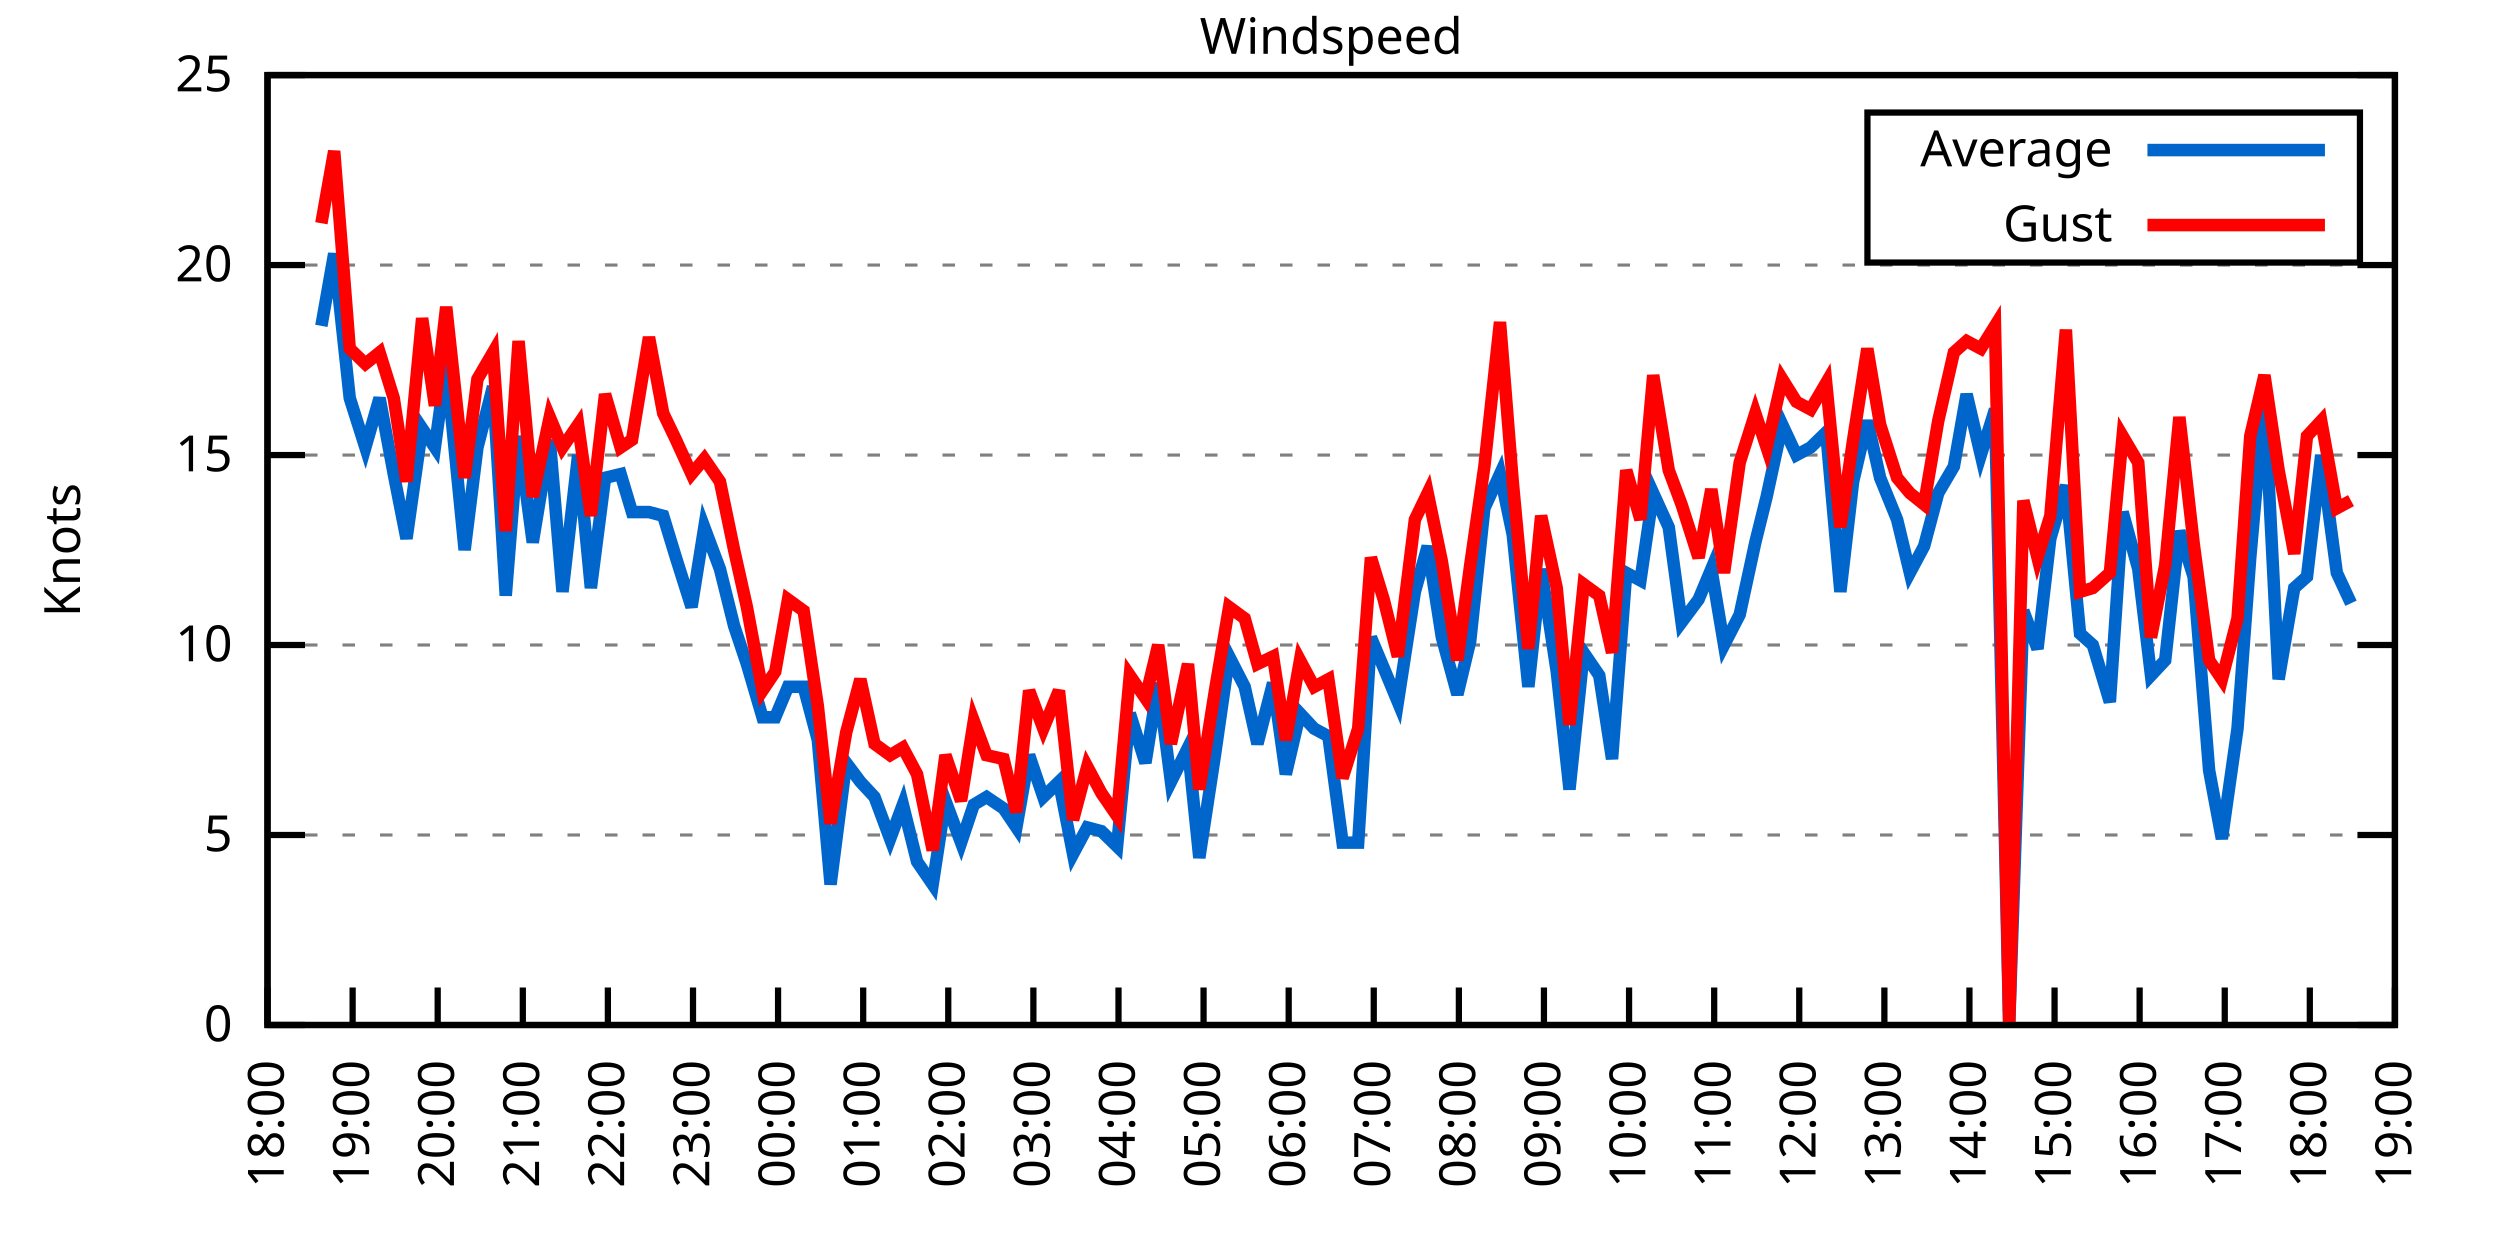
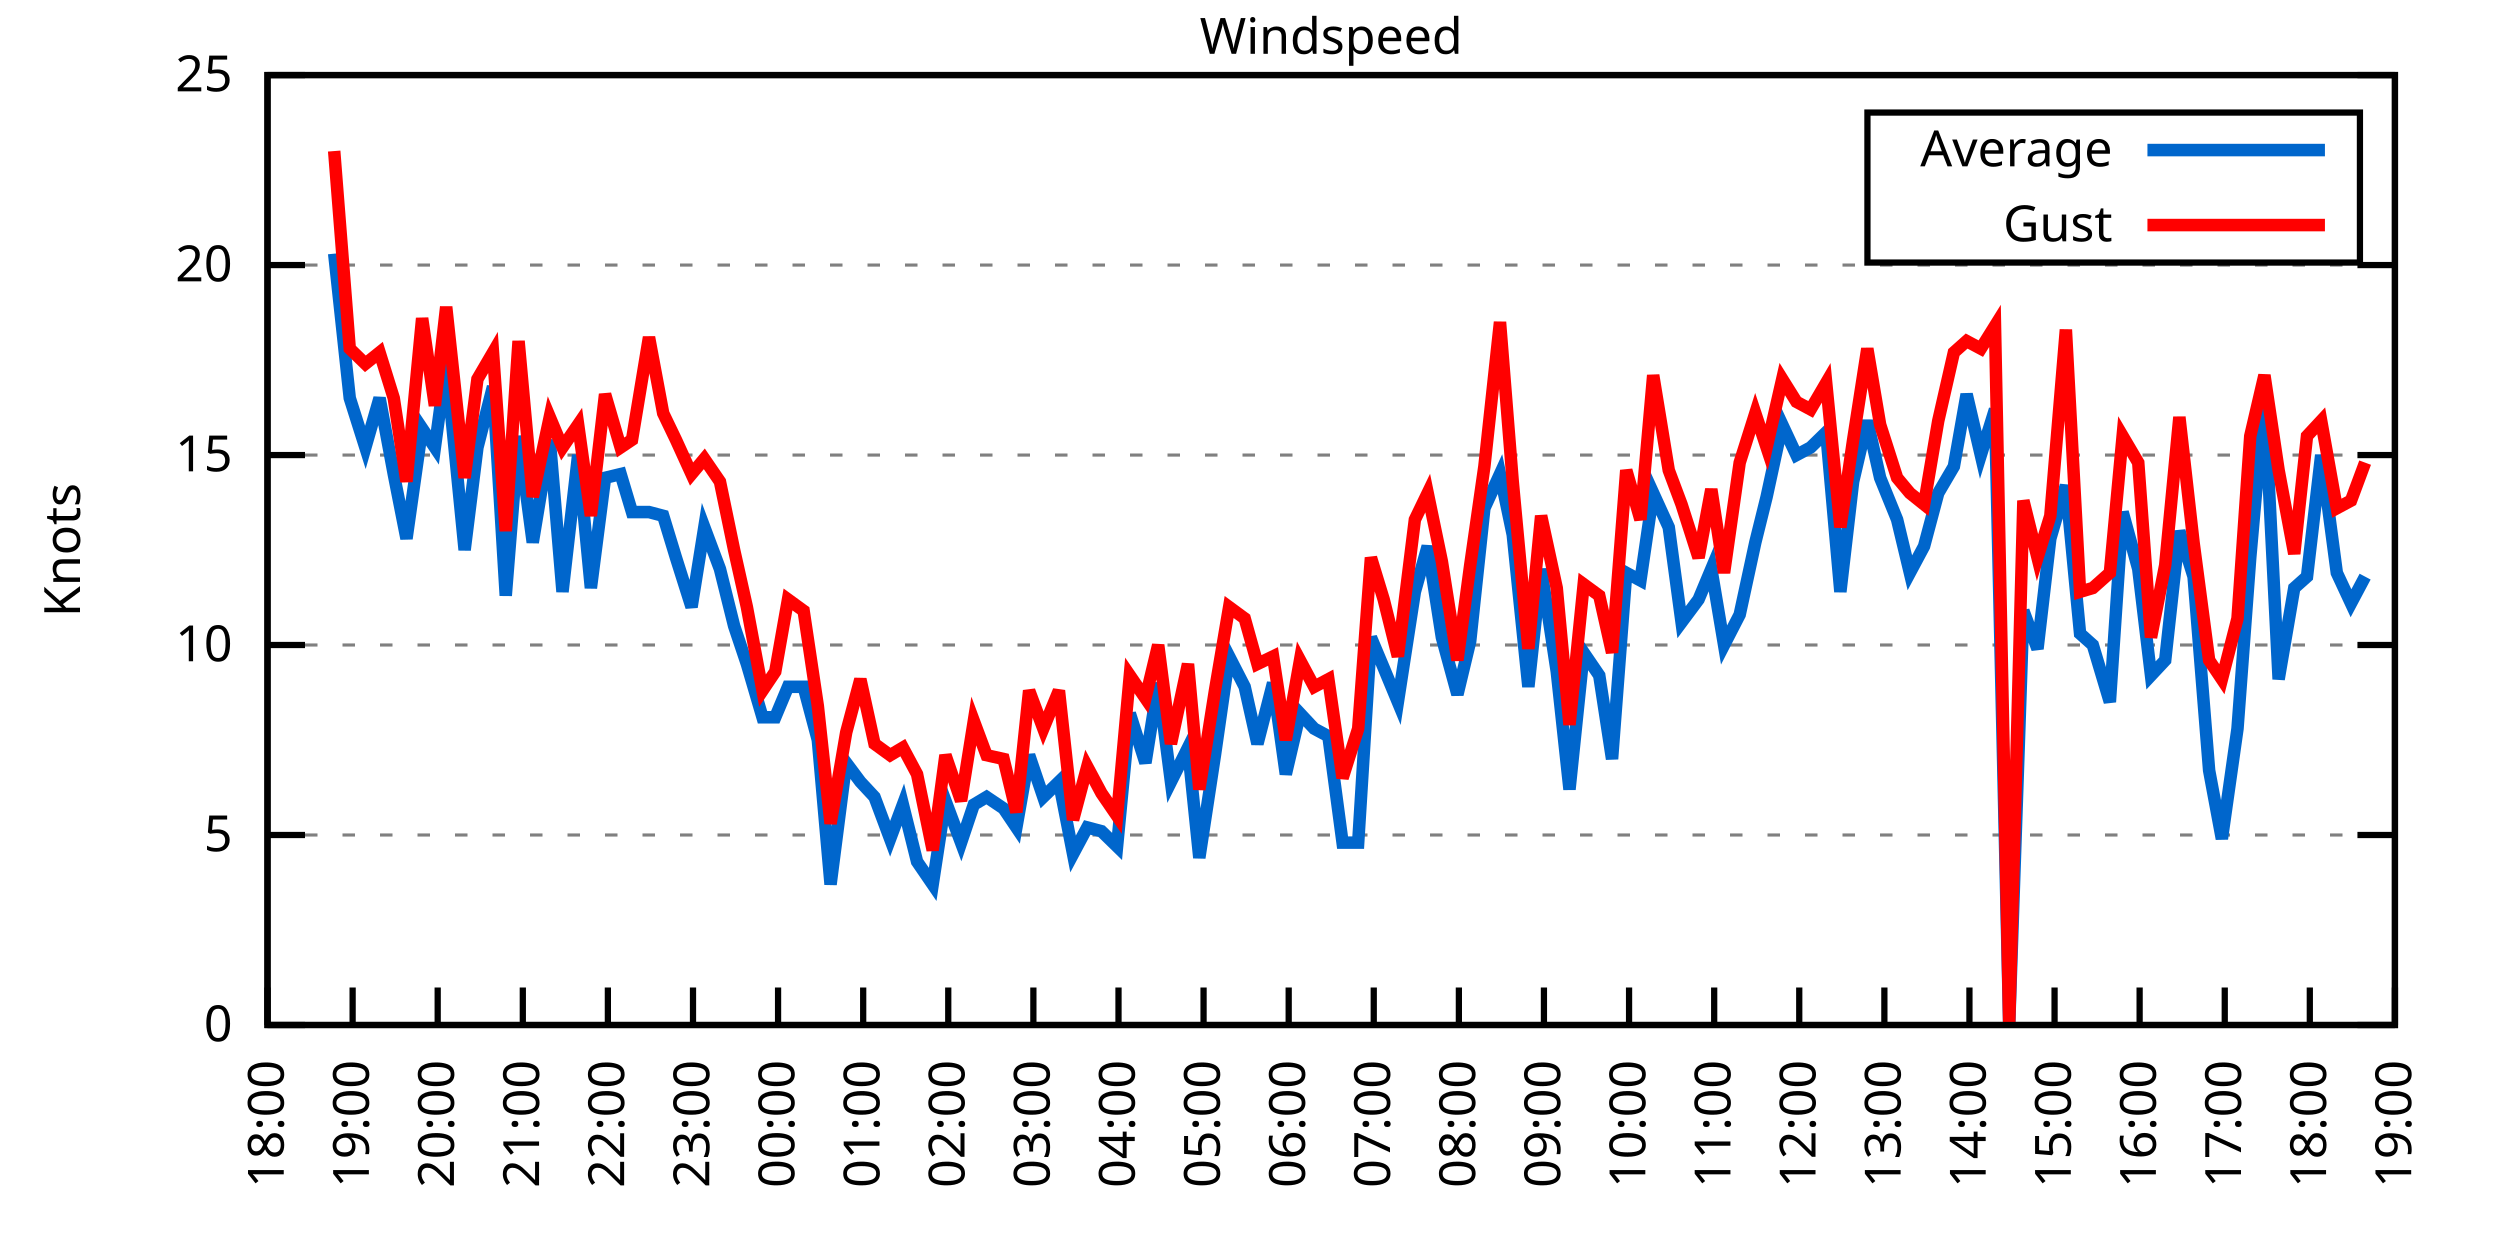
<svg xmlns="http://www.w3.org/2000/svg" xmlns:xlink="http://www.w3.org/1999/xlink" width="400" height="200" viewBox="0 0 400 200">
  <g id="gnuplot_canvas">
    <rect x="0" y="0" width="400" height="200" fill="none" />
    <defs>
      <circle id="gpDot" r="0.5" stroke-width="0.5" stroke="currentColor" />
      <path id="gpPt0" stroke-width="0.333" stroke="currentColor" d="M-1,0 h2 M0,-1 v2" />
      <path id="gpPt1" stroke-width="0.333" stroke="currentColor" d="M-1,-1 L1,1 M1,-1 L-1,1" />
      <path id="gpPt2" stroke-width="0.333" stroke="currentColor" d="M-1,0 L1,0 M0,-1 L0,1 M-1,-1 L1,1 M-1,1 L1,-1" />
      <rect id="gpPt3" stroke-width="0.333" stroke="currentColor" x="-1" y="-1" width="2" height="2" />
      <rect id="gpPt4" stroke-width="0.333" stroke="currentColor" fill="currentColor" x="-1" y="-1" width="2" height="2" />
      <circle id="gpPt5" stroke-width="0.333" stroke="currentColor" cx="0" cy="0" r="1" />
      <use xlink:href="#gpPt5" id="gpPt6" fill="currentColor" stroke="none" />
      <path id="gpPt7" stroke-width="0.333" stroke="currentColor" d="M0,-1.33 L-1.33,0.67 L1.33,0.67 z" />
      <use xlink:href="#gpPt7" id="gpPt8" fill="currentColor" stroke="none" />
      <use xlink:href="#gpPt7" id="gpPt9" stroke="currentColor" transform="rotate(180)" />
      <use xlink:href="#gpPt9" id="gpPt10" fill="currentColor" stroke="none" />
      <use xlink:href="#gpPt3" id="gpPt11" stroke="currentColor" transform="rotate(45)" />
      <use xlink:href="#gpPt11" id="gpPt12" fill="currentColor" stroke="none" />
      <path id="gpPt13" stroke-width="0.333" stroke="currentColor" d="M0,1.330 L1.265,0.411 L0.782,-1.067 L-0.782,-1.076 L-1.265,0.411 z" />
      <use xlink:href="#gpPt13" id="gpPt14" fill="currentColor" stroke="none" />
      <filter id="textbox" filterUnits="objectBoundingBox" x="0" y="0" height="1" width="1">
        <feFlood flood-color="white" flood-opacity="1" result="bgnd" />
        <feComposite in="SourceGraphic" in2="bgnd" operator="atop" />
      </filter>
      <filter id="greybox" filterUnits="objectBoundingBox" x="0" y="0" height="1" width="1">
        <feFlood flood-color="lightgrey" flood-opacity="1" result="grey" />
        <feComposite in="SourceGraphic" in2="grey" operator="atop" />
      </filter>
    </defs>
    <g fill="none" color="white" stroke="currentColor" stroke-width="1.00" stroke-linecap="butt" stroke-linejoin="miter">
</g>
    <g fill="none" color="black" stroke="currentColor" stroke-width="1.00" stroke-linecap="butt" stroke-linejoin="miter">
      <g stroke="none" shape-rendering="crispEdges">
        <polygon fill="rgb(255, 255, 255)" points="42.80,164.00 383.18,164.00 383.18,12.02 42.80,12.02 " />
      </g>
    </g>
    <g fill="none" color="black" stroke="currentColor" stroke-width="1.00" stroke-linecap="butt" stroke-linejoin="miter">
</g>
    <g fill="none" color="black" stroke="black" stroke-width="0.50" stroke-linecap="butt" stroke-linejoin="miter">
</g>
    <g fill="none" color="gray" stroke="currentColor" stroke-width="0.50" stroke-linecap="butt" stroke-linejoin="miter">
      <path stroke="gray" stroke-dasharray="2,4" class="gridline" d="M42.80,164.00 L383.19,164.00  " />
    </g>
    <g fill="none" color="gray" stroke="gray" stroke-width="1.00" stroke-linecap="butt" stroke-linejoin="miter">
</g>
    <g fill="none" color="black" stroke="currentColor" stroke-width="1.00" stroke-linecap="butt" stroke-linejoin="miter">
      <path stroke="black" d="M42.80,164.00 L48.80,164.00 M383.19,164.00 L377.19,164.00  " />
      <g transform="translate(37.20,166.60)" stroke="none" fill="black" font-family="Sans" font-size="8.00" text-anchor="end">
        <text>
          <tspan font-family="Sans"> 0</tspan>
        </text>
      </g>
    </g>
    <g fill="none" color="black" stroke="currentColor" stroke-width="1.00" stroke-linecap="butt" stroke-linejoin="miter">
</g>
    <g fill="none" color="black" stroke="black" stroke-width="0.50" stroke-linecap="butt" stroke-linejoin="miter">
</g>
    <g fill="none" color="gray" stroke="currentColor" stroke-width="0.50" stroke-linecap="butt" stroke-linejoin="miter">
      <path stroke="gray" stroke-dasharray="2,4" class="gridline" d="M42.80,133.60 L383.19,133.60  " />
    </g>
    <g fill="none" color="gray" stroke="gray" stroke-width="1.00" stroke-linecap="butt" stroke-linejoin="miter">
</g>
    <g fill="none" color="black" stroke="currentColor" stroke-width="1.00" stroke-linecap="butt" stroke-linejoin="miter">
      <path stroke="black" d="M42.80,133.60 L48.80,133.60 M383.19,133.60 L377.19,133.60  " />
      <g transform="translate(37.20,136.20)" stroke="none" fill="black" font-family="Sans" font-size="8.00" text-anchor="end">
        <text>
          <tspan font-family="Sans"> 5</tspan>
        </text>
      </g>
    </g>
    <g fill="none" color="black" stroke="currentColor" stroke-width="1.00" stroke-linecap="butt" stroke-linejoin="miter">
</g>
    <g fill="none" color="black" stroke="black" stroke-width="0.50" stroke-linecap="butt" stroke-linejoin="miter">
</g>
    <g fill="none" color="gray" stroke="currentColor" stroke-width="0.50" stroke-linecap="butt" stroke-linejoin="miter">
      <path stroke="gray" stroke-dasharray="2,4" class="gridline" d="M42.80,103.20 L383.19,103.20  " />
    </g>
    <g fill="none" color="gray" stroke="gray" stroke-width="1.00" stroke-linecap="butt" stroke-linejoin="miter">
</g>
    <g fill="none" color="black" stroke="currentColor" stroke-width="1.00" stroke-linecap="butt" stroke-linejoin="miter">
      <path stroke="black" d="M42.80,103.20 L48.80,103.20 M383.19,103.20 L377.19,103.20  " />
      <g transform="translate(37.20,105.80)" stroke="none" fill="black" font-family="Sans" font-size="8.00" text-anchor="end">
        <text>
          <tspan font-family="Sans"> 10</tspan>
        </text>
      </g>
    </g>
    <g fill="none" color="black" stroke="currentColor" stroke-width="1.00" stroke-linecap="butt" stroke-linejoin="miter">
</g>
    <g fill="none" color="black" stroke="black" stroke-width="0.50" stroke-linecap="butt" stroke-linejoin="miter">
</g>
    <g fill="none" color="gray" stroke="currentColor" stroke-width="0.50" stroke-linecap="butt" stroke-linejoin="miter">
      <path stroke="gray" stroke-dasharray="2,4" class="gridline" d="M42.80,72.81 L383.19,72.81  " />
    </g>
    <g fill="none" color="gray" stroke="gray" stroke-width="1.00" stroke-linecap="butt" stroke-linejoin="miter">
</g>
    <g fill="none" color="black" stroke="currentColor" stroke-width="1.00" stroke-linecap="butt" stroke-linejoin="miter">
      <path stroke="black" d="M42.80,72.81 L48.80,72.81 M383.19,72.81 L377.19,72.81  " />
      <g transform="translate(37.20,75.41)" stroke="none" fill="black" font-family="Sans" font-size="8.00" text-anchor="end">
        <text>
          <tspan font-family="Sans"> 15</tspan>
        </text>
      </g>
    </g>
    <g fill="none" color="black" stroke="currentColor" stroke-width="1.00" stroke-linecap="butt" stroke-linejoin="miter">
</g>
    <g fill="none" color="black" stroke="black" stroke-width="0.50" stroke-linecap="butt" stroke-linejoin="miter">
</g>
    <g fill="none" color="gray" stroke="currentColor" stroke-width="0.50" stroke-linecap="butt" stroke-linejoin="miter">
      <path stroke="gray" stroke-dasharray="2,4" class="gridline" d="M42.80,42.41 L383.19,42.41  " />
    </g>
    <g fill="none" color="gray" stroke="gray" stroke-width="1.00" stroke-linecap="butt" stroke-linejoin="miter">
</g>
    <g fill="none" color="black" stroke="currentColor" stroke-width="1.00" stroke-linecap="butt" stroke-linejoin="miter">
      <path stroke="black" d="M42.80,42.41 L48.80,42.41 M383.19,42.41 L377.19,42.41  " />
      <g transform="translate(37.20,45.01)" stroke="none" fill="black" font-family="Sans" font-size="8.00" text-anchor="end">
        <text>
          <tspan font-family="Sans"> 20</tspan>
        </text>
      </g>
    </g>
    <g fill="none" color="black" stroke="currentColor" stroke-width="1.00" stroke-linecap="butt" stroke-linejoin="miter">
</g>
    <g fill="none" color="black" stroke="black" stroke-width="0.50" stroke-linecap="butt" stroke-linejoin="miter">
</g>
    <g fill="none" color="gray" stroke="currentColor" stroke-width="0.50" stroke-linecap="butt" stroke-linejoin="miter">
      <path stroke="gray" stroke-dasharray="2,4" class="gridline" d="M42.80,12.01 L383.19,12.01  " />
    </g>
    <g fill="none" color="gray" stroke="gray" stroke-width="1.00" stroke-linecap="butt" stroke-linejoin="miter">
</g>
    <g fill="none" color="black" stroke="currentColor" stroke-width="1.00" stroke-linecap="butt" stroke-linejoin="miter">
      <path stroke="black" d="M42.80,12.01 L48.80,12.01 M383.19,12.01 L377.19,12.01  " />
      <g transform="translate(37.20,14.61)" stroke="none" fill="black" font-family="Sans" font-size="8.00" text-anchor="end">
        <text>
          <tspan font-family="Sans"> 25</tspan>
        </text>
      </g>
    </g>
    <g fill="none" color="black" stroke="currentColor" stroke-width="1.00" stroke-linecap="butt" stroke-linejoin="miter">
      <path stroke="black" d="M42.80,164.00 L42.80,158.00  " />
      <g transform="translate(45.40,169.60) rotate(270.00)" stroke="none" fill="black" font-family="Sans" font-size="8.00" text-anchor="end">
        <text>
          <tspan font-family="Sans">18:00</tspan>
        </text>
      </g>
    </g>
    <g fill="none" color="black" stroke="currentColor" stroke-width="1.00" stroke-linecap="butt" stroke-linejoin="miter">
      <path stroke="black" d="M56.42,164.00 L56.42,158.00  " />
      <g transform="translate(59.02,169.60) rotate(270.00)" stroke="none" fill="black" font-family="Sans" font-size="8.00" text-anchor="end">
        <text>
          <tspan font-family="Sans">19:00</tspan>
        </text>
      </g>
    </g>
    <g fill="none" color="black" stroke="currentColor" stroke-width="1.00" stroke-linecap="butt" stroke-linejoin="miter">
      <path stroke="black" d="M70.03,164.00 L70.03,158.00  " />
      <g transform="translate(72.63,169.60) rotate(270.00)" stroke="none" fill="black" font-family="Sans" font-size="8.00" text-anchor="end">
        <text>
          <tspan font-family="Sans">20:00</tspan>
        </text>
      </g>
    </g>
    <g fill="none" color="black" stroke="currentColor" stroke-width="1.00" stroke-linecap="butt" stroke-linejoin="miter">
      <path stroke="black" d="M83.65,164.00 L83.65,158.00  " />
      <g transform="translate(86.25,169.60) rotate(270.00)" stroke="none" fill="black" font-family="Sans" font-size="8.00" text-anchor="end">
        <text>
          <tspan font-family="Sans">21:00</tspan>
        </text>
      </g>
    </g>
    <g fill="none" color="black" stroke="currentColor" stroke-width="1.00" stroke-linecap="butt" stroke-linejoin="miter">
      <path stroke="black" d="M97.26,164.00 L97.26,158.00  " />
      <g transform="translate(99.86,169.60) rotate(270.00)" stroke="none" fill="black" font-family="Sans" font-size="8.00" text-anchor="end">
        <text>
          <tspan font-family="Sans">22:00</tspan>
        </text>
      </g>
    </g>
    <g fill="none" color="black" stroke="currentColor" stroke-width="1.00" stroke-linecap="butt" stroke-linejoin="miter">
      <path stroke="black" d="M110.88,164.00 L110.88,158.00  " />
      <g transform="translate(113.48,169.60) rotate(270.00)" stroke="none" fill="black" font-family="Sans" font-size="8.00" text-anchor="end">
        <text>
          <tspan font-family="Sans">23:00</tspan>
        </text>
      </g>
    </g>
    <g fill="none" color="black" stroke="currentColor" stroke-width="1.00" stroke-linecap="butt" stroke-linejoin="miter">
      <path stroke="black" d="M124.49,164.00 L124.49,158.00  " />
      <g transform="translate(127.09,169.60) rotate(270.00)" stroke="none" fill="black" font-family="Sans" font-size="8.00" text-anchor="end">
        <text>
          <tspan font-family="Sans">00:00</tspan>
        </text>
      </g>
    </g>
    <g fill="none" color="black" stroke="currentColor" stroke-width="1.00" stroke-linecap="butt" stroke-linejoin="miter">
      <path stroke="black" d="M138.11,164.00 L138.11,158.00  " />
      <g transform="translate(140.71,169.60) rotate(270.00)" stroke="none" fill="black" font-family="Sans" font-size="8.00" text-anchor="end">
        <text>
          <tspan font-family="Sans">01:00</tspan>
        </text>
      </g>
    </g>
    <g fill="none" color="black" stroke="currentColor" stroke-width="1.00" stroke-linecap="butt" stroke-linejoin="miter">
      <path stroke="black" d="M151.72,164.00 L151.72,158.00  " />
      <g transform="translate(154.32,169.60) rotate(270.00)" stroke="none" fill="black" font-family="Sans" font-size="8.00" text-anchor="end">
        <text>
          <tspan font-family="Sans">02:00</tspan>
        </text>
      </g>
    </g>
    <g fill="none" color="black" stroke="currentColor" stroke-width="1.00" stroke-linecap="butt" stroke-linejoin="miter">
      <path stroke="black" d="M165.34,164.00 L165.34,158.00  " />
      <g transform="translate(167.94,169.60) rotate(270.00)" stroke="none" fill="black" font-family="Sans" font-size="8.00" text-anchor="end">
        <text>
          <tspan font-family="Sans">03:00</tspan>
        </text>
      </g>
    </g>
    <g fill="none" color="black" stroke="currentColor" stroke-width="1.00" stroke-linecap="butt" stroke-linejoin="miter">
      <path stroke="black" d="M178.96,164.00 L178.96,158.00  " />
      <g transform="translate(181.56,169.60) rotate(270.00)" stroke="none" fill="black" font-family="Sans" font-size="8.00" text-anchor="end">
        <text>
          <tspan font-family="Sans">04:00</tspan>
        </text>
      </g>
    </g>
    <g fill="none" color="black" stroke="currentColor" stroke-width="1.00" stroke-linecap="butt" stroke-linejoin="miter">
      <path stroke="black" d="M192.57,164.00 L192.57,158.00  " />
      <g transform="translate(195.17,169.60) rotate(270.00)" stroke="none" fill="black" font-family="Sans" font-size="8.00" text-anchor="end">
        <text>
          <tspan font-family="Sans">05:00</tspan>
        </text>
      </g>
    </g>
    <g fill="none" color="black" stroke="currentColor" stroke-width="1.00" stroke-linecap="butt" stroke-linejoin="miter">
      <path stroke="black" d="M206.19,164.00 L206.19,158.00  " />
      <g transform="translate(208.79,169.60) rotate(270.00)" stroke="none" fill="black" font-family="Sans" font-size="8.00" text-anchor="end">
        <text>
          <tspan font-family="Sans">06:00</tspan>
        </text>
      </g>
    </g>
    <g fill="none" color="black" stroke="currentColor" stroke-width="1.00" stroke-linecap="butt" stroke-linejoin="miter">
      <path stroke="black" d="M219.80,164.00 L219.80,158.00  " />
      <g transform="translate(222.40,169.60) rotate(270.00)" stroke="none" fill="black" font-family="Sans" font-size="8.00" text-anchor="end">
        <text>
          <tspan font-family="Sans">07:00</tspan>
        </text>
      </g>
    </g>
    <g fill="none" color="black" stroke="currentColor" stroke-width="1.00" stroke-linecap="butt" stroke-linejoin="miter">
      <path stroke="black" d="M233.42,164.00 L233.42,158.00  " />
      <g transform="translate(236.02,169.60) rotate(270.00)" stroke="none" fill="black" font-family="Sans" font-size="8.00" text-anchor="end">
        <text>
          <tspan font-family="Sans">08:00</tspan>
        </text>
      </g>
    </g>
    <g fill="none" color="black" stroke="currentColor" stroke-width="1.00" stroke-linecap="butt" stroke-linejoin="miter">
      <path stroke="black" d="M247.03,164.00 L247.03,158.00  " />
      <g transform="translate(249.63,169.60) rotate(270.00)" stroke="none" fill="black" font-family="Sans" font-size="8.00" text-anchor="end">
        <text>
          <tspan font-family="Sans">09:00</tspan>
        </text>
      </g>
    </g>
    <g fill="none" color="black" stroke="currentColor" stroke-width="1.00" stroke-linecap="butt" stroke-linejoin="miter">
      <path stroke="black" d="M260.65,164.00 L260.65,158.00  " />
      <g transform="translate(263.25,169.60) rotate(270.00)" stroke="none" fill="black" font-family="Sans" font-size="8.00" text-anchor="end">
        <text>
          <tspan font-family="Sans">10:00</tspan>
        </text>
      </g>
    </g>
    <g fill="none" color="black" stroke="currentColor" stroke-width="1.00" stroke-linecap="butt" stroke-linejoin="miter">
      <path stroke="black" d="M274.27,164.00 L274.27,158.00  " />
      <g transform="translate(276.87,169.60) rotate(270.00)" stroke="none" fill="black" font-family="Sans" font-size="8.00" text-anchor="end">
        <text>
          <tspan font-family="Sans">11:00</tspan>
        </text>
      </g>
    </g>
    <g fill="none" color="black" stroke="currentColor" stroke-width="1.00" stroke-linecap="butt" stroke-linejoin="miter">
      <path stroke="black" d="M287.88,164.00 L287.88,158.00  " />
      <g transform="translate(290.48,169.60) rotate(270.00)" stroke="none" fill="black" font-family="Sans" font-size="8.00" text-anchor="end">
        <text>
          <tspan font-family="Sans">12:00</tspan>
        </text>
      </g>
    </g>
    <g fill="none" color="black" stroke="currentColor" stroke-width="1.00" stroke-linecap="butt" stroke-linejoin="miter">
      <path stroke="black" d="M301.50,164.00 L301.50,158.00  " />
      <g transform="translate(304.10,169.60) rotate(270.00)" stroke="none" fill="black" font-family="Sans" font-size="8.00" text-anchor="end">
        <text>
          <tspan font-family="Sans">13:00</tspan>
        </text>
      </g>
    </g>
    <g fill="none" color="black" stroke="currentColor" stroke-width="1.00" stroke-linecap="butt" stroke-linejoin="miter">
      <path stroke="black" d="M315.11,164.00 L315.11,158.00  " />
      <g transform="translate(317.71,169.60) rotate(270.00)" stroke="none" fill="black" font-family="Sans" font-size="8.00" text-anchor="end">
        <text>
          <tspan font-family="Sans">14:00</tspan>
        </text>
      </g>
    </g>
    <g fill="none" color="black" stroke="currentColor" stroke-width="1.00" stroke-linecap="butt" stroke-linejoin="miter">
      <path stroke="black" d="M328.73,164.00 L328.73,158.00  " />
      <g transform="translate(331.33,169.60) rotate(270.00)" stroke="none" fill="black" font-family="Sans" font-size="8.00" text-anchor="end">
        <text>
          <tspan font-family="Sans">15:00</tspan>
        </text>
      </g>
    </g>
    <g fill="none" color="black" stroke="currentColor" stroke-width="1.00" stroke-linecap="butt" stroke-linejoin="miter">
      <path stroke="black" d="M342.34,164.00 L342.34,158.00  " />
      <g transform="translate(344.94,169.60) rotate(270.00)" stroke="none" fill="black" font-family="Sans" font-size="8.00" text-anchor="end">
        <text>
          <tspan font-family="Sans">16:00</tspan>
        </text>
      </g>
    </g>
    <g fill="none" color="black" stroke="currentColor" stroke-width="1.00" stroke-linecap="butt" stroke-linejoin="miter">
      <path stroke="black" d="M355.96,164.00 L355.96,158.00  " />
      <g transform="translate(358.56,169.60) rotate(270.00)" stroke="none" fill="black" font-family="Sans" font-size="8.00" text-anchor="end">
        <text>
          <tspan font-family="Sans">17:00</tspan>
        </text>
      </g>
    </g>
    <g fill="none" color="black" stroke="currentColor" stroke-width="1.00" stroke-linecap="butt" stroke-linejoin="miter">
      <path stroke="black" d="M369.57,164.00 L369.57,158.00  " />
      <g transform="translate(372.17,169.60) rotate(270.00)" stroke="none" fill="black" font-family="Sans" font-size="8.00" text-anchor="end">
        <text>
          <tspan font-family="Sans">18:00</tspan>
        </text>
      </g>
    </g>
    <g fill="none" color="black" stroke="currentColor" stroke-width="1.00" stroke-linecap="butt" stroke-linejoin="miter">
      <path stroke="black" d="M383.19,164.00 L383.19,158.00  " />
      <g transform="translate(385.79,169.60) rotate(270.00)" stroke="none" fill="black" font-family="Sans" font-size="8.00" text-anchor="end">
        <text>
          <tspan font-family="Sans">19:00</tspan>
        </text>
      </g>
    </g>
    <g fill="none" color="black" stroke="currentColor" stroke-width="1.00" stroke-linecap="butt" stroke-linejoin="miter">
</g>
    <g fill="none" color="black" stroke="currentColor" stroke-width="1.00" stroke-linecap="butt" stroke-linejoin="miter">
      <path stroke="black" d="M42.80,12.01 L42.80,164.00 L383.19,164.00 L383.19,12.01 L42.80,12.01 Z  " />
    </g>
    <g fill="none" color="black" stroke="currentColor" stroke-width="1.00" stroke-linecap="butt" stroke-linejoin="miter">
</g>
    <g fill="none" color="black" stroke="currentColor" stroke-width="1.00" stroke-linecap="butt" stroke-linejoin="miter">
      <path stroke="black" d="M298.79,42.01 L298.79,18.01 L377.59,18.01 L377.59,42.01 L298.79,42.01 Z  " />
    </g>
    <g id="Windspeed_plot_1">
      <g fill="none" color="white" stroke="black" stroke-width="2.00" stroke-linecap="butt" stroke-linejoin="miter">
</g>
      <g fill="none" color="black" stroke="currentColor" stroke-width="2.00" stroke-linecap="butt" stroke-linejoin="miter">
        <g transform="translate(337.99,26.61)" stroke="none" fill="black" font-family="Sans" font-size="8.00" text-anchor="end">
          <text>
            <tspan font-family="Sans">Average</tspan>
          </text>
        </g>
      </g>
      <g fill="none" color="black" stroke="currentColor" stroke-width="2.00" stroke-linecap="butt" stroke-linejoin="miter">
-         <path stroke="rgb(  0, 102, 204)" d="M343.59,24.01 L371.99,24.01 M51.42,52.14 L53.47,40.58 L55.96,63.69 L58.46,71.59 L60.73,63.69 L63.00,75.85   L65.04,86.18 L67.54,68.55 L69.58,71.59 L71.39,58.21 L74.34,88.00 L76.39,71.59 L78.88,61.86 L80.92,95.30   L82.97,69.77 L85.24,86.79 L87.96,70.37 L90.00,94.69 L92.50,72.81 L94.54,94.08 L96.81,76.45 L99.30,75.85   L101.12,81.93 L103.84,81.93 L106.11,82.53 L108.15,89.22 L110.65,97.12 L112.69,84.36 L115.19,91.04 L117.46,100.16   L119.50,106.24 L122.00,114.76 L124.04,114.76 L126.08,109.89 L128.58,109.89 L130.85,118.40 L132.89,141.51 L135.39,122.05   L137.66,125.09 L139.92,127.52 L142.42,134.21 L144.46,128.74 L146.73,137.86 L149.23,141.51 L151.27,128.13 L153.77,134.82   L155.81,128.74 L157.85,127.52 L160.57,129.35 L162.62,132.39 L164.66,120.83 L166.93,127.52 L169.43,125.09 L171.69,136.64   L173.96,132.39 L176.23,132.99 L178.73,135.43 L180.77,114.15 L183.27,122.05 L185.31,109.28 L187.35,125.09 L190.08,119.62   L191.89,137.25 L194.39,120.83 L196.66,105.03 L199.15,109.89 L201.19,119.01 L203.69,109.28 L205.73,123.87 L208.00,114.15   L210.27,116.58 L212.54,117.80 L214.81,134.82 L217.31,134.82 L219.35,101.99 L221.39,106.85 L223.66,112.32 L226.38,94.69   L228.43,87.40 L230.70,101.99 L233.19,111.11 L235.23,102.60 L237.50,81.32 L240.00,75.85 L242.04,85.57 L244.54,109.89   L246.58,91.04 L249.08,107.46 L251.12,126.31 L253.39,104.42 L255.88,108.07 L257.93,121.44 L260.20,91.65 L262.47,92.87   L264.51,78.89 L267.00,84.36 L269.05,99.56 L271.77,95.91 L273.81,91.04 L275.85,103.20 L278.35,98.34 L280.85,86.79   L282.66,79.49 L285.16,67.94 L287.43,72.81 L289.70,71.59 L292.19,69.16 L294.46,94.69 L296.50,77.06 L298.77,67.33   L300.82,76.45 L303.54,83.14 L305.58,91.65 L307.85,87.40 L310.12,78.89 L312.62,74.63 L314.66,63.08 L316.93,72.81   L319.20,65.51 L321.47,164.00 L323.74,97.73 L326.00,103.81 L328.05,86.18 L330.54,77.67 L332.81,101.38 L334.85,103.20   L337.58,112.32 L339.62,81.93 L342.12,91.04 L344.16,108.07 L346.43,105.64 L348.70,84.97 L350.97,92.26 L353.46,123.27   L355.50,134.21 L358.00,116.58 L360.04,89.22 L362.31,63.69 L364.58,108.68 L367.08,94.08 L369.12,92.26 L371.39,72.81   L373.89,91.65 L376.16,96.52  " />
+         <path stroke="rgb(  0, 102, 204)" d="M343.59,24.01 L371.99,24.01 M53.47,40.58 L55.96,63.69 L58.46,71.59 L60.73,63.69 L63.00,75.85 L65.04,86.18   L67.54,68.55 L69.58,71.59 L71.39,58.21 L74.34,88.00 L76.39,71.59 L78.88,61.86 L80.92,95.30 L82.97,69.77   L85.24,86.79 L87.96,70.37 L90.00,94.69 L92.50,72.81 L94.54,94.08 L96.81,76.45 L99.30,75.85 L101.12,81.93   L103.84,81.93 L106.11,82.53 L108.15,89.22 L110.65,97.12 L112.69,84.36 L115.19,91.04 L117.46,100.16 L119.50,106.24   L122.00,114.76 L124.04,114.76 L126.08,109.89 L128.58,109.89 L130.85,118.40 L132.89,141.51 L135.39,122.05 L137.66,125.09   L139.92,127.52 L142.42,134.21 L144.46,128.74 L146.73,137.86 L149.23,141.51 L151.27,128.13 L153.77,134.82 L155.81,128.74   L157.85,127.52 L160.57,129.35 L162.62,132.39 L164.66,120.83 L166.93,127.52 L169.43,125.09 L171.69,136.64 L173.96,132.39   L176.23,132.99 L178.73,135.43 L180.77,114.15 L183.27,122.05 L185.31,109.28 L187.35,125.09 L190.08,119.62 L191.89,137.25   L194.39,120.83 L196.66,105.03 L199.15,109.89 L201.19,119.01 L203.69,109.28 L205.73,123.87 L208.00,114.15 L210.27,116.58   L212.54,117.80 L214.81,134.82 L217.31,134.82 L219.35,101.99 L221.39,106.85 L223.66,112.32 L226.38,94.69 L228.43,87.40   L230.70,101.99 L233.19,111.11 L235.23,102.60 L237.50,81.32 L240.00,75.85 L242.04,85.57 L244.54,109.89 L246.58,91.04   L249.08,107.46 L251.12,126.31 L253.39,104.42 L255.88,108.07 L257.93,121.44 L260.20,91.65 L262.47,92.87 L264.51,78.89   L267.00,84.36 L269.05,99.56 L271.77,95.91 L273.81,91.04 L275.85,103.20 L278.35,98.34 L280.85,86.79 L282.66,79.49   L285.16,67.94 L287.43,72.81 L289.70,71.59 L292.19,69.16 L294.46,94.69 L296.50,77.06 L298.77,67.33 L300.82,76.45   L303.54,83.14 L305.58,91.65 L307.85,87.40 L310.12,78.89 L312.62,74.63 L314.66,63.08 L316.93,72.81 L319.20,65.51   L321.47,164.00 L323.74,97.73 L326.00,103.81 L328.05,86.18 L330.54,77.67 L332.81,101.38 L334.85,103.20 L337.58,112.32   L339.62,81.93 L342.12,91.04 L344.16,108.07 L346.43,105.64 L348.70,84.97 L350.97,92.26 L353.46,123.27 L355.50,134.21   L358.00,116.58 L360.04,89.22 L362.31,63.69 L364.58,108.68 L367.08,94.08 L369.12,92.26 L371.39,72.81 L373.89,91.65   L376.16,96.52 L378.42,92.26  " />
      </g>
    </g>
    <g id="Windspeed_plot_2">
      <g fill="none" color="black" stroke="currentColor" stroke-width="2.00" stroke-linecap="butt" stroke-linejoin="miter">
        <g transform="translate(337.99,38.61)" stroke="none" fill="black" font-family="Sans" font-size="8.00" text-anchor="end">
          <text>
            <tspan font-family="Sans">Gust</tspan>
          </text>
        </g>
      </g>
      <g fill="none" color="black" stroke="currentColor" stroke-width="2.00" stroke-linecap="butt" stroke-linejoin="miter">
-         <path stroke="rgb(255,   0,   0)" d="M343.59,36.01 L371.99,36.01 M51.42,35.72 L53.47,24.17 L55.96,55.78 L58.46,58.21 L60.73,56.39 L63.00,63.69   L65.04,77.06 L67.54,50.92 L69.58,64.90 L71.39,49.10 L74.34,76.45 L76.39,60.65 L78.88,56.39 L80.92,84.97   L82.97,54.57 L85.24,79.49 L87.96,66.73 L90.00,71.59 L92.50,67.94 L94.54,82.53 L96.81,63.08 L99.30,71.59   L101.12,70.37 L103.84,53.96 L106.11,66.12 L108.15,70.37 L110.65,75.85 L112.69,73.41 L115.19,77.06 L117.46,88.00   L119.50,97.12 L122.00,110.50 L124.04,107.46 L126.08,95.91 L128.58,97.73 L130.85,112.93 L132.89,131.78 L135.39,117.19   L137.66,108.68 L139.92,119.01 L142.42,120.83 L144.46,119.62 L146.73,123.87 L149.23,136.03 L151.27,120.83 L153.77,128.13   L155.81,115.36 L157.85,120.83 L160.57,121.44 L162.62,129.95 L164.66,110.50 L166.93,116.58 L169.43,110.50 L171.69,131.17   L173.96,122.66 L176.23,126.91 L178.73,130.56 L180.77,108.07 L183.27,111.72 L185.31,103.20 L187.35,119.01 L190.08,106.24   L191.89,126.31 L194.39,110.50 L196.66,97.12 L199.15,98.95 L201.19,106.24 L203.69,105.03 L205.73,118.40 L208.00,105.64   L210.27,109.89 L212.54,108.68 L214.81,124.48 L217.31,116.58 L219.35,89.22 L221.39,95.91 L223.66,105.03 L226.38,83.14   L228.43,78.89 L230.70,89.83 L233.19,105.64 L235.23,90.44 L237.50,74.63 L240.00,51.53 L242.04,77.06 L244.54,103.81   L246.58,82.53 L249.08,94.08 L251.12,115.97 L253.39,93.48 L255.88,95.30 L257.93,104.42 L260.20,75.24 L262.47,83.14   L264.51,60.04 L267.00,75.24 L269.05,80.71 L271.77,89.22 L273.81,78.28 L275.85,91.65 L278.35,74.02 L280.85,66.12   L282.66,71.59 L285.16,60.65 L287.43,64.29 L289.70,65.51 L292.19,61.25 L294.46,84.36 L296.50,70.37 L298.77,55.78   L300.82,67.94 L303.54,76.45 L305.58,78.89 L307.85,80.71 L310.12,67.33 L312.62,56.39 L314.66,54.57 L316.93,55.78   L319.20,52.14 L321.47,164.00 L323.74,80.10 L326.00,89.22 L328.05,82.53 L330.54,52.74 L332.81,94.69 L334.85,94.08   L337.58,91.65 L339.62,69.77 L342.12,74.02 L344.16,101.99 L346.43,90.44 L348.70,66.73 L350.97,86.79 L353.46,105.64   L355.50,108.68 L358.00,98.95 L360.04,69.77 L362.31,60.04 L364.58,75.24 L367.08,88.61 L369.12,69.77 L371.39,67.33   L373.89,81.32 L376.16,80.10  " />
+         <path stroke="rgb(255,   0,   0)" d="M343.59,36.01 L371.99,36.01 M53.47,24.17 L55.96,55.78 L58.46,58.21 L60.73,56.39 L63.00,63.69 L65.04,77.06   L67.54,50.92 L69.58,64.90 L71.39,49.10 L74.34,76.45 L76.39,60.65 L78.88,56.39 L80.92,84.97 L82.97,54.57   L85.24,79.49 L87.96,66.73 L90.00,71.59 L92.50,67.94 L94.54,82.53 L96.81,63.08 L99.30,71.59 L101.12,70.37   L103.84,53.96 L106.11,66.12 L108.15,70.37 L110.65,75.85 L112.69,73.41 L115.19,77.06 L117.46,88.00 L119.50,97.12   L122.00,110.50 L124.04,107.46 L126.08,95.91 L128.58,97.73 L130.85,112.93 L132.89,131.78 L135.39,117.19 L137.66,108.68   L139.92,119.01 L142.42,120.83 L144.46,119.62 L146.73,123.87 L149.23,136.03 L151.27,120.83 L153.77,128.13 L155.81,115.36   L157.85,120.83 L160.57,121.44 L162.62,129.95 L164.66,110.50 L166.93,116.58 L169.43,110.50 L171.69,131.17 L173.96,122.66   L176.23,126.91 L178.73,130.56 L180.77,108.07 L183.27,111.72 L185.31,103.20 L187.35,119.01 L190.08,106.24 L191.89,126.31   L194.39,110.50 L196.66,97.12 L199.15,98.95 L201.19,106.24 L203.69,105.03 L205.73,118.40 L208.00,105.64 L210.27,109.89   L212.54,108.68 L214.81,124.48 L217.31,116.58 L219.35,89.22 L221.39,95.91 L223.66,105.03 L226.38,83.14 L228.43,78.89   L230.70,89.83 L233.19,105.64 L235.23,90.44 L237.50,74.63 L240.00,51.53 L242.04,77.06 L244.54,103.81 L246.58,82.53   L249.08,94.08 L251.12,115.97 L253.39,93.48 L255.88,95.30 L257.93,104.42 L260.20,75.24 L262.47,83.14 L264.51,60.04   L267.00,75.24 L269.05,80.71 L271.77,89.22 L273.81,78.28 L275.85,91.65 L278.35,74.02 L280.85,66.12 L282.66,71.59   L285.16,60.65 L287.43,64.29 L289.70,65.51 L292.19,61.25 L294.46,84.36 L296.50,70.37 L298.77,55.78 L300.82,67.94   L303.54,76.45 L305.58,78.89 L307.85,80.71 L310.12,67.33 L312.62,56.39 L314.66,54.57 L316.93,55.78 L319.20,52.14   L321.47,164.00 L323.74,80.10 L326.00,89.22 L328.05,82.53 L330.54,52.74 L332.81,94.69 L334.85,94.08 L337.58,91.65   L339.62,69.77 L342.12,74.02 L344.16,101.99 L346.43,90.44 L348.70,66.73 L350.97,86.79 L353.46,105.64 L355.50,108.68   L358.00,98.95 L360.04,69.77 L362.31,60.04 L364.58,75.24 L367.08,88.61 L369.12,69.77 L371.39,67.33 L373.89,81.32   L376.16,80.10 L378.42,74.02  " />
      </g>
    </g>
    <g fill="none" color="black" stroke="currentColor" stroke-width="2.00" stroke-linecap="butt" stroke-linejoin="miter">
</g>
    <g fill="none" color="black" stroke="black" stroke-width="1.00" stroke-linecap="butt" stroke-linejoin="miter">
</g>
    <g fill="none" color="black" stroke="currentColor" stroke-width="1.00" stroke-linecap="butt" stroke-linejoin="miter">
      <path stroke="black" d="M42.80,12.01 L42.80,164.00 L383.19,164.00 L383.19,12.01 L42.80,12.01 Z  " />
      <g transform="translate(12.80,88.01) rotate(270.00)" stroke="none" fill="black" font-family="Sans" font-size="8.00" text-anchor="middle">
        <text>
          <tspan font-family="Sans">Knots</tspan>
        </text>
      </g>
    </g>
    <g fill="none" color="black" stroke="currentColor" stroke-width="1.00" stroke-linecap="butt" stroke-linejoin="miter">
</g>
    <g fill="none" color="black" stroke="currentColor" stroke-width="1.00" stroke-linecap="butt" stroke-linejoin="miter">
      <g transform="translate(212.99,8.61)" stroke="none" fill="black" font-family="Sans" font-size="8.00" text-anchor="middle">
        <text>
          <tspan font-family="Sans">Windspeed</tspan>
        </text>
      </g>
    </g>
    <g fill="none" color="black" stroke="currentColor" stroke-width="1.00" stroke-linecap="butt" stroke-linejoin="miter">
</g>
  </g>
</svg>
